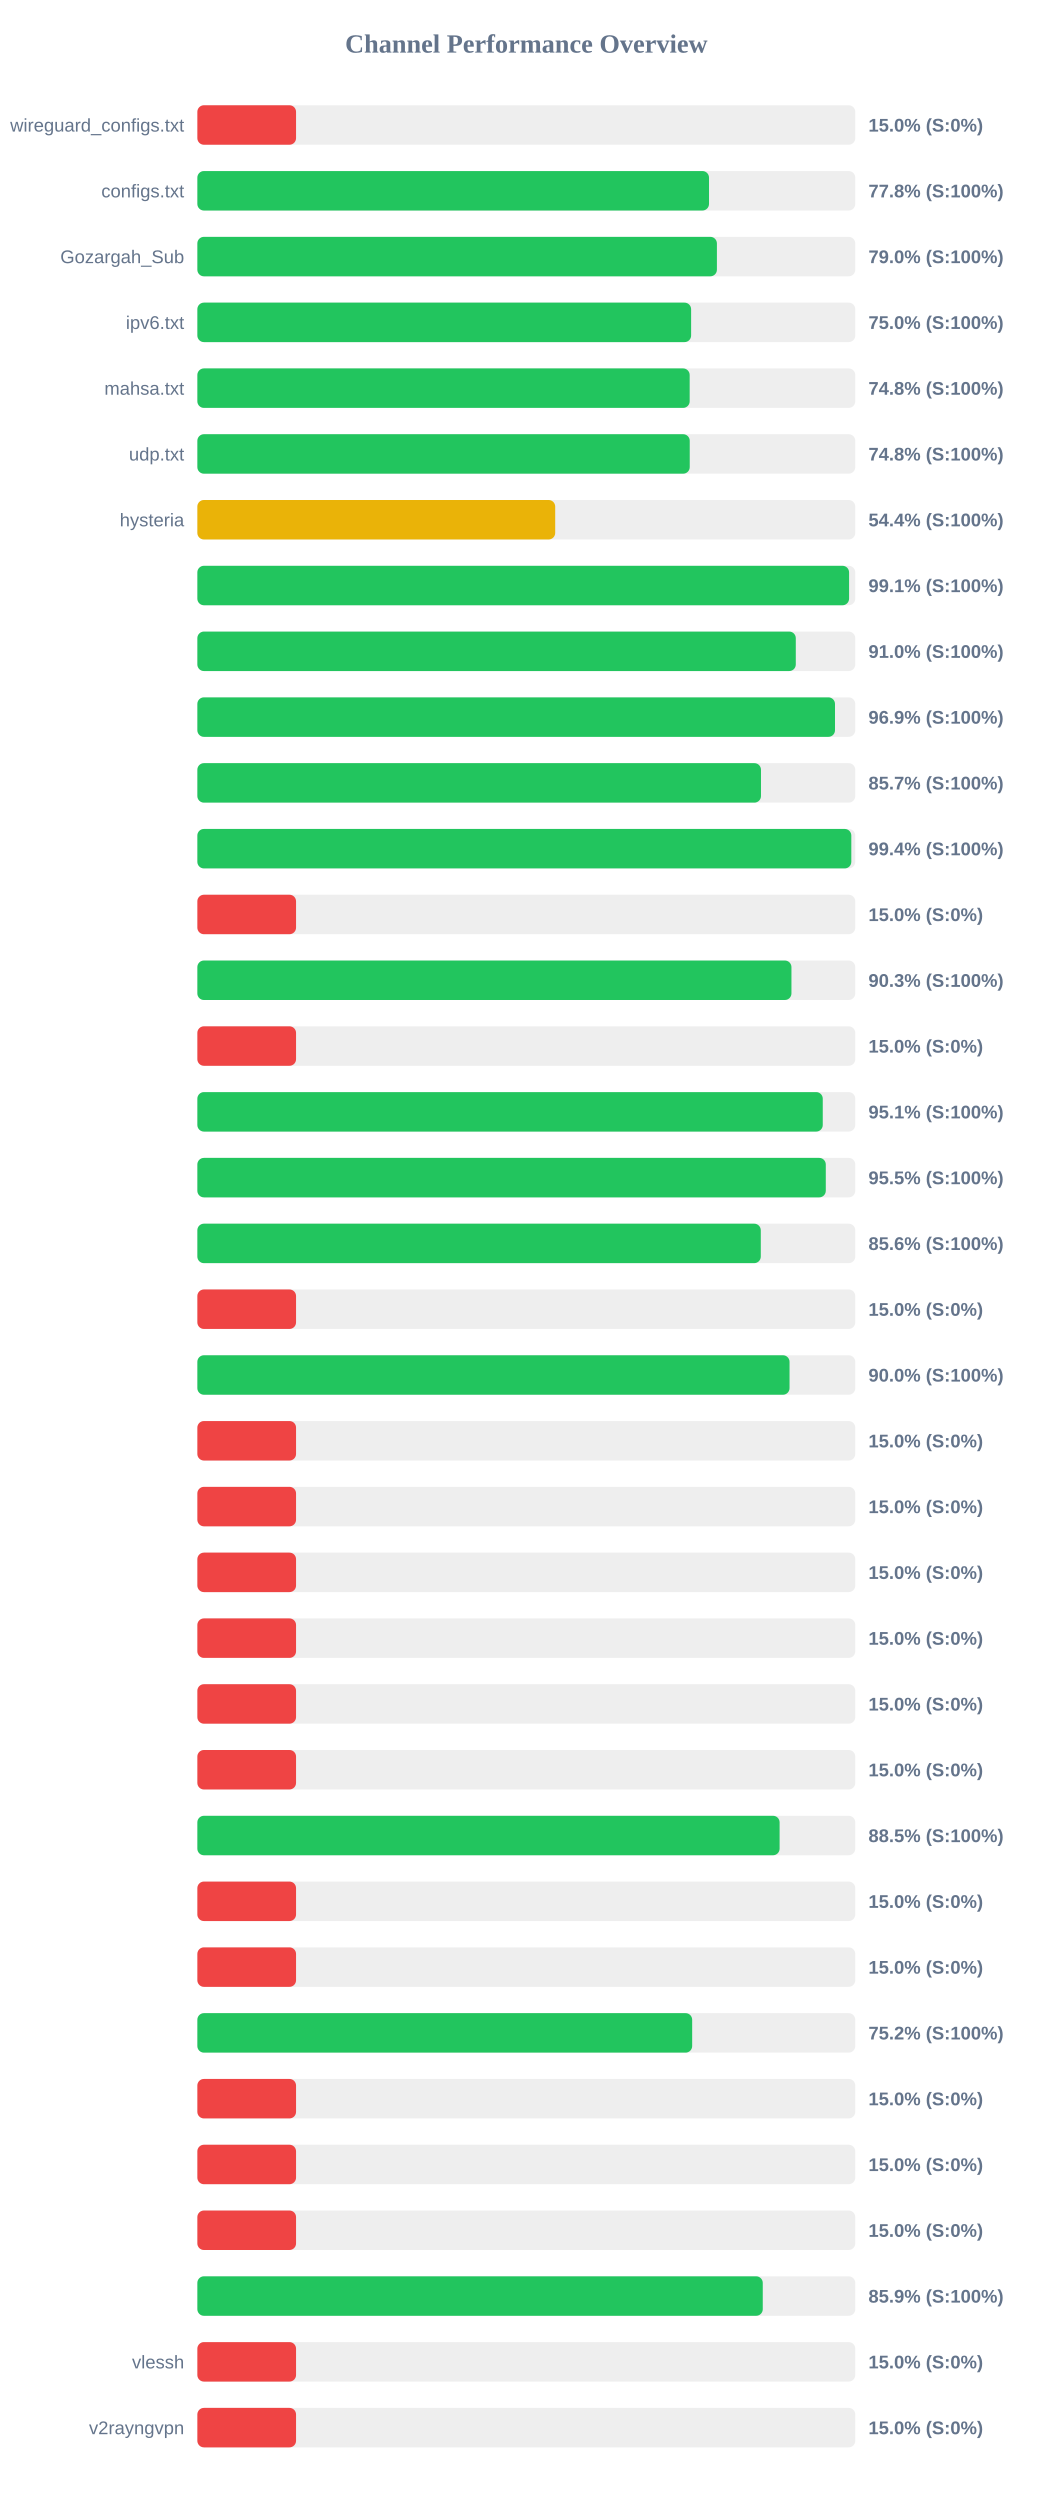
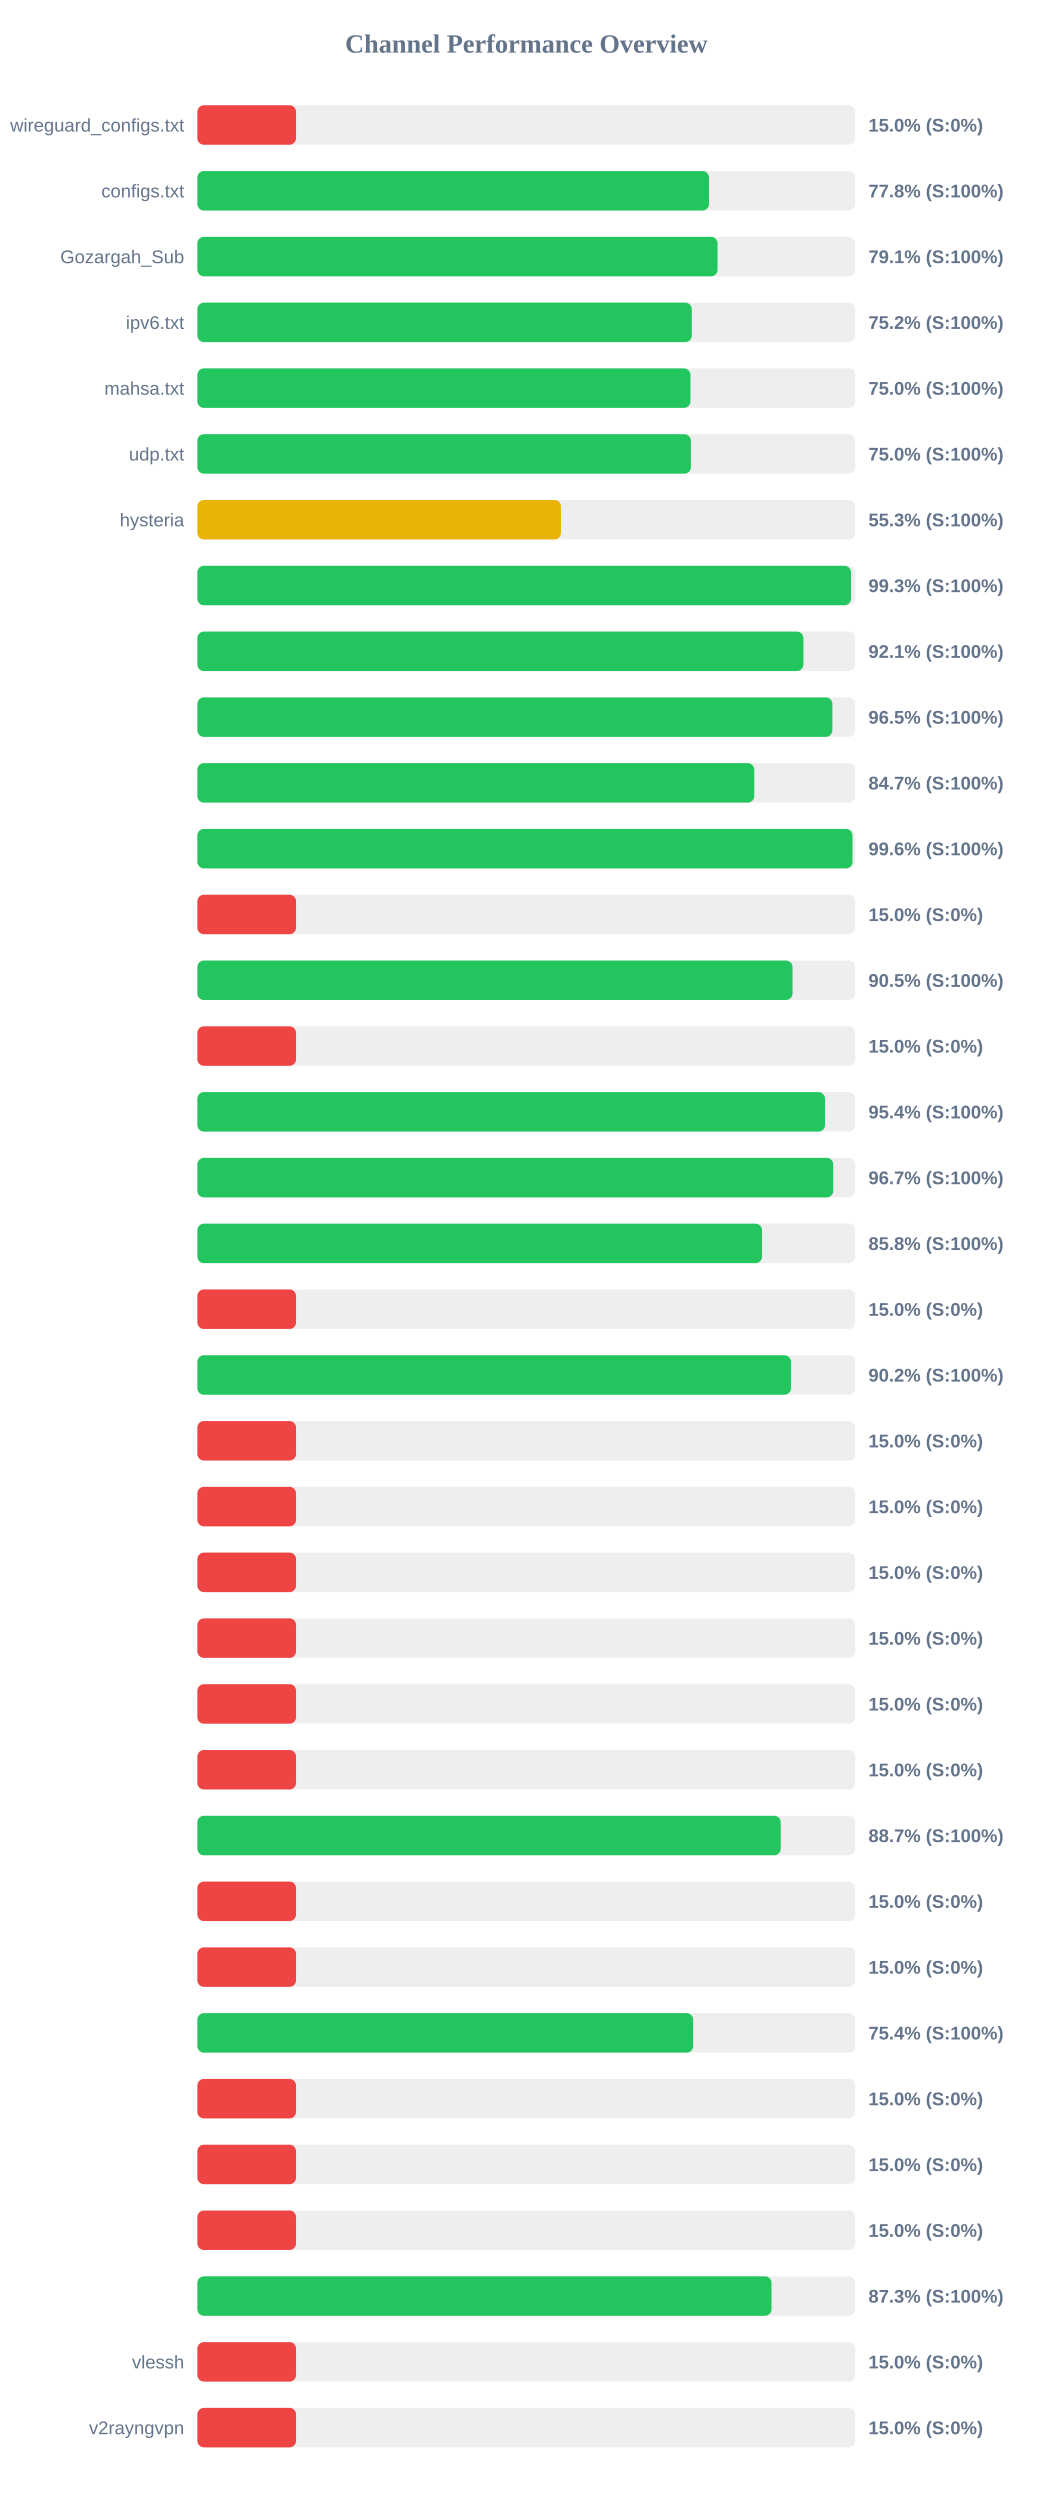
<svg xmlns="http://www.w3.org/2000/svg" width="800" height="1900" version="1.1">
  <style>
        .row { font: 14px Arial; fill: #64748b; }
        .score { font: bold 14px Arial; fill: #64748b; }
    </style>
  <text x="400" y="40" text-anchor="middle" font-size="20px" font-weight="bold" fill="#64748b">Channel Performance Overview</text>
  <rect x="150" y="80" width="500" height="30" fill="#eee" rx="5" />
  <rect x="150" y="80" width="75.0" height="30" fill="#ef4444" rx="5" />
  <text x="140" y="100" text-anchor="end" class="row">wireguard_configs.txt</text>
  <text x="660" y="100" text-anchor="start" class="score">15.0% (S:0%)</text>
  <rect x="150" y="130" width="500" height="30" fill="#eee" rx="5" />
  <rect x="150" y="130" width="388.85" height="30" fill="#22c55e" rx="5" />
  <text x="140" y="150" text-anchor="end" class="row">configs.txt</text>
  <text x="660" y="150" text-anchor="start" class="score">77.8% (S:100%)</text>
  <rect x="150" y="180" width="500" height="30" fill="#eee" rx="5" />
-   <rect x="150" y="180" width="394.85" height="30" fill="#22c55e" rx="5" />
+   <rect x="150" y="180" width="395.35" height="30" fill="#22c55e" rx="5" />
  <text x="140" y="200" text-anchor="end" class="row">Gozargah_Sub</text>
-   <text x="660" y="200" text-anchor="start" class="score">79.0% (S:100%)</text>
+   <text x="660" y="200" text-anchor="start" class="score">79.1% (S:100%)</text>
  <rect x="150" y="230" width="500" height="30" fill="#eee" rx="5" />
-   <rect x="150" y="230" width="375.25" height="30" fill="#22c55e" rx="5" />
+   <rect x="150" y="230" width="375.75" height="30" fill="#22c55e" rx="5" />
  <text x="140" y="250" text-anchor="end" class="row">ipv6.txt</text>
-   <text x="660" y="250" text-anchor="start" class="score">75.0% (S:100%)</text>
+   <text x="660" y="250" text-anchor="start" class="score">75.2% (S:100%)</text>
  <rect x="150" y="280" width="500" height="30" fill="#eee" rx="5" />
-   <rect x="150" y="280" width="374.15" height="30" fill="#22c55e" rx="5" />
+   <rect x="150" y="280" width="374.75" height="30" fill="#22c55e" rx="5" />
  <text x="140" y="300" text-anchor="end" class="row">mahsa.txt</text>
-   <text x="660" y="300" text-anchor="start" class="score">74.8% (S:100%)</text>
+   <text x="660" y="300" text-anchor="start" class="score">75.0% (S:100%)</text>
  <rect x="150" y="330" width="500" height="30" fill="#eee" rx="5" />
-   <rect x="150" y="330" width="374.2" height="30" fill="#22c55e" rx="5" />
+   <rect x="150" y="330" width="375.1" height="30" fill="#22c55e" rx="5" />
  <text x="140" y="350" text-anchor="end" class="row">udp.txt</text>
-   <text x="660" y="350" text-anchor="start" class="score">74.8% (S:100%)</text>
+   <text x="660" y="350" text-anchor="start" class="score">75.0% (S:100%)</text>
  <rect x="150" y="380" width="500" height="30" fill="#eee" rx="5" />
-   <rect x="150" y="380" width="271.95" height="30" fill="#eab308" rx="5" />
+   <rect x="150" y="380" width="276.35" height="30" fill="#eab308" rx="5" />
  <text x="140" y="400" text-anchor="end" class="row">hysteria</text>
-   <text x="660" y="400" text-anchor="start" class="score">54.4% (S:100%)</text>
+   <text x="660" y="400" text-anchor="start" class="score">55.3% (S:100%)</text>
  <rect x="150" y="430" width="500" height="30" fill="#eee" rx="5" />
-   <rect x="150" y="430" width="495.3" height="30" fill="#22c55e" rx="5" />
+   <rect x="150" y="430" width="496.75" height="30" fill="#22c55e" rx="5" />
  <text x="140" y="450" text-anchor="end" class="row" />
-   <text x="660" y="450" text-anchor="start" class="score">99.1% (S:100%)</text>
+   <text x="660" y="450" text-anchor="start" class="score">99.3% (S:100%)</text>
  <rect x="150" y="480" width="500" height="30" fill="#eee" rx="5" />
-   <rect x="150" y="480" width="454.8" height="30" fill="#22c55e" rx="5" />
+   <rect x="150" y="480" width="460.6" height="30" fill="#22c55e" rx="5" />
  <text x="140" y="500" text-anchor="end" class="row" />
-   <text x="660" y="500" text-anchor="start" class="score">91.0% (S:100%)</text>
+   <text x="660" y="500" text-anchor="start" class="score">92.1% (S:100%)</text>
  <rect x="150" y="530" width="500" height="30" fill="#eee" rx="5" />
-   <rect x="150" y="530" width="484.6" height="30" fill="#22c55e" rx="5" />
+   <rect x="150" y="530" width="482.6" height="30" fill="#22c55e" rx="5" />
  <text x="140" y="550" text-anchor="end" class="row" />
-   <text x="660" y="550" text-anchor="start" class="score">96.9% (S:100%)</text>
+   <text x="660" y="550" text-anchor="start" class="score">96.5% (S:100%)</text>
  <rect x="150" y="580" width="500" height="30" fill="#eee" rx="5" />
-   <rect x="150" y="580" width="428.35" height="30" fill="#22c55e" rx="5" />
+   <rect x="150" y="580" width="423.25" height="30" fill="#22c55e" rx="5" />
  <text x="140" y="600" text-anchor="end" class="row" />
-   <text x="660" y="600" text-anchor="start" class="score">85.7% (S:100%)</text>
+   <text x="660" y="600" text-anchor="start" class="score">84.7% (S:100%)</text>
  <rect x="150" y="630" width="500" height="30" fill="#eee" rx="5" />
-   <rect x="150" y="630" width="497.0" height="30" fill="#22c55e" rx="5" />
+   <rect x="150" y="630" width="497.9" height="30" fill="#22c55e" rx="5" />
  <text x="140" y="650" text-anchor="end" class="row" />
-   <text x="660" y="650" text-anchor="start" class="score">99.4% (S:100%)</text>
+   <text x="660" y="650" text-anchor="start" class="score">99.6% (S:100%)</text>
  <rect x="150" y="680" width="500" height="30" fill="#eee" rx="5" />
  <rect x="150" y="680" width="75.0" height="30" fill="#ef4444" rx="5" />
  <text x="140" y="700" text-anchor="end" class="row" />
  <text x="660" y="700" text-anchor="start" class="score">15.0% (S:0%)</text>
  <rect x="150" y="730" width="500" height="30" fill="#eee" rx="5" />
-   <rect x="150" y="730" width="451.5" height="30" fill="#22c55e" rx="5" />
+   <rect x="150" y="730" width="452.35" height="30" fill="#22c55e" rx="5" />
  <text x="140" y="750" text-anchor="end" class="row" />
-   <text x="660" y="750" text-anchor="start" class="score">90.3% (S:100%)</text>
+   <text x="660" y="750" text-anchor="start" class="score">90.5% (S:100%)</text>
  <rect x="150" y="780" width="500" height="30" fill="#eee" rx="5" />
  <rect x="150" y="780" width="75.0" height="30" fill="#ef4444" rx="5" />
  <text x="140" y="800" text-anchor="end" class="row" />
  <text x="660" y="800" text-anchor="start" class="score">15.0% (S:0%)</text>
  <rect x="150" y="830" width="500" height="30" fill="#eee" rx="5" />
-   <rect x="150" y="830" width="475.3" height="30" fill="#22c55e" rx="5" />
+   <rect x="150" y="830" width="477.0" height="30" fill="#22c55e" rx="5" />
  <text x="140" y="850" text-anchor="end" class="row" />
-   <text x="660" y="850" text-anchor="start" class="score">95.1% (S:100%)</text>
+   <text x="660" y="850" text-anchor="start" class="score">95.4% (S:100%)</text>
  <rect x="150" y="880" width="500" height="30" fill="#eee" rx="5" />
-   <rect x="150" y="880" width="477.6" height="30" fill="#22c55e" rx="5" />
+   <rect x="150" y="880" width="483.25" height="30" fill="#22c55e" rx="5" />
  <text x="140" y="900" text-anchor="end" class="row" />
-   <text x="660" y="900" text-anchor="start" class="score">95.5% (S:100%)</text>
+   <text x="660" y="900" text-anchor="start" class="score">96.7% (S:100%)</text>
  <rect x="150" y="930" width="500" height="30" fill="#eee" rx="5" />
-   <rect x="150" y="930" width="428.2" height="30" fill="#22c55e" rx="5" />
+   <rect x="150" y="930" width="429.15" height="30" fill="#22c55e" rx="5" />
  <text x="140" y="950" text-anchor="end" class="row" />
-   <text x="660" y="950" text-anchor="start" class="score">85.6% (S:100%)</text>
+   <text x="660" y="950" text-anchor="start" class="score">85.8% (S:100%)</text>
  <rect x="150" y="980" width="500" height="30" fill="#eee" rx="5" />
  <rect x="150" y="980" width="75.0" height="30" fill="#ef4444" rx="5" />
  <text x="140" y="1000" text-anchor="end" class="row" />
  <text x="660" y="1000" text-anchor="start" class="score">15.0% (S:0%)</text>
  <rect x="150" y="1030" width="500" height="30" fill="#eee" rx="5" />
-   <rect x="150" y="1030" width="450.05" height="30" fill="#22c55e" rx="5" />
+   <rect x="150" y="1030" width="451.15" height="30" fill="#22c55e" rx="5" />
  <text x="140" y="1050" text-anchor="end" class="row" />
-   <text x="660" y="1050" text-anchor="start" class="score">90.0% (S:100%)</text>
+   <text x="660" y="1050" text-anchor="start" class="score">90.2% (S:100%)</text>
  <rect x="150" y="1080" width="500" height="30" fill="#eee" rx="5" />
  <rect x="150" y="1080" width="75.0" height="30" fill="#ef4444" rx="5" />
  <text x="140" y="1100" text-anchor="end" class="row" />
  <text x="660" y="1100" text-anchor="start" class="score">15.0% (S:0%)</text>
  <rect x="150" y="1130" width="500" height="30" fill="#eee" rx="5" />
  <rect x="150" y="1130" width="75.0" height="30" fill="#ef4444" rx="5" />
  <text x="140" y="1150" text-anchor="end" class="row" />
  <text x="660" y="1150" text-anchor="start" class="score">15.0% (S:0%)</text>
  <rect x="150" y="1180" width="500" height="30" fill="#eee" rx="5" />
  <rect x="150" y="1180" width="75.0" height="30" fill="#ef4444" rx="5" />
  <text x="140" y="1200" text-anchor="end" class="row" />
  <text x="660" y="1200" text-anchor="start" class="score">15.0% (S:0%)</text>
  <rect x="150" y="1230" width="500" height="30" fill="#eee" rx="5" />
  <rect x="150" y="1230" width="75.0" height="30" fill="#ef4444" rx="5" />
  <text x="140" y="1250" text-anchor="end" class="row" />
  <text x="660" y="1250" text-anchor="start" class="score">15.0% (S:0%)</text>
  <rect x="150" y="1280" width="500" height="30" fill="#eee" rx="5" />
  <rect x="150" y="1280" width="75.0" height="30" fill="#ef4444" rx="5" />
  <text x="140" y="1300" text-anchor="end" class="row" />
  <text x="660" y="1300" text-anchor="start" class="score">15.0% (S:0%)</text>
  <rect x="150" y="1330" width="500" height="30" fill="#eee" rx="5" />
  <rect x="150" y="1330" width="75.0" height="30" fill="#ef4444" rx="5" />
  <text x="140" y="1350" text-anchor="end" class="row" />
  <text x="660" y="1350" text-anchor="start" class="score">15.0% (S:0%)</text>
  <rect x="150" y="1380" width="500" height="30" fill="#eee" rx="5" />
-   <rect x="150" y="1380" width="442.5" height="30" fill="#22c55e" rx="5" />
+   <rect x="150" y="1380" width="443.35" height="30" fill="#22c55e" rx="5" />
  <text x="140" y="1400" text-anchor="end" class="row" />
-   <text x="660" y="1400" text-anchor="start" class="score">88.5% (S:100%)</text>
+   <text x="660" y="1400" text-anchor="start" class="score">88.7% (S:100%)</text>
  <rect x="150" y="1430" width="500" height="30" fill="#eee" rx="5" />
  <rect x="150" y="1430" width="75.0" height="30" fill="#ef4444" rx="5" />
  <text x="140" y="1450" text-anchor="end" class="row" />
  <text x="660" y="1450" text-anchor="start" class="score">15.0% (S:0%)</text>
  <rect x="150" y="1480" width="500" height="30" fill="#eee" rx="5" />
  <rect x="150" y="1480" width="75.0" height="30" fill="#ef4444" rx="5" />
  <text x="140" y="1500" text-anchor="end" class="row" />
  <text x="660" y="1500" text-anchor="start" class="score">15.0% (S:0%)</text>
  <rect x="150" y="1530" width="500" height="30" fill="#eee" rx="5" />
-   <rect x="150" y="1530" width="376.05" height="30" fill="#22c55e" rx="5" />
+   <rect x="150" y="1530" width="376.8" height="30" fill="#22c55e" rx="5" />
  <text x="140" y="1550" text-anchor="end" class="row" />
-   <text x="660" y="1550" text-anchor="start" class="score">75.2% (S:100%)</text>
+   <text x="660" y="1550" text-anchor="start" class="score">75.4% (S:100%)</text>
  <rect x="150" y="1580" width="500" height="30" fill="#eee" rx="5" />
  <rect x="150" y="1580" width="75.0" height="30" fill="#ef4444" rx="5" />
  <text x="140" y="1600" text-anchor="end" class="row" />
  <text x="660" y="1600" text-anchor="start" class="score">15.0% (S:0%)</text>
  <rect x="150" y="1630" width="500" height="30" fill="#eee" rx="5" />
  <rect x="150" y="1630" width="75.0" height="30" fill="#ef4444" rx="5" />
  <text x="140" y="1650" text-anchor="end" class="row" />
  <text x="660" y="1650" text-anchor="start" class="score">15.0% (S:0%)</text>
  <rect x="150" y="1680" width="500" height="30" fill="#eee" rx="5" />
  <rect x="150" y="1680" width="75.0" height="30" fill="#ef4444" rx="5" />
  <text x="140" y="1700" text-anchor="end" class="row" />
  <text x="660" y="1700" text-anchor="start" class="score">15.0% (S:0%)</text>
  <rect x="150" y="1730" width="500" height="30" fill="#eee" rx="5" />
-   <rect x="150" y="1730" width="429.7" height="30" fill="#22c55e" rx="5" />
+   <rect x="150" y="1730" width="436.35" height="30" fill="#22c55e" rx="5" />
  <text x="140" y="1750" text-anchor="end" class="row" />
-   <text x="660" y="1750" text-anchor="start" class="score">85.9% (S:100%)</text>
+   <text x="660" y="1750" text-anchor="start" class="score">87.3% (S:100%)</text>
  <rect x="150" y="1780" width="500" height="30" fill="#eee" rx="5" />
  <rect x="150" y="1780" width="75.0" height="30" fill="#ef4444" rx="5" />
  <text x="140" y="1800" text-anchor="end" class="row">vlessh</text>
  <text x="660" y="1800" text-anchor="start" class="score">15.0% (S:0%)</text>
  <rect x="150" y="1830" width="500" height="30" fill="#eee" rx="5" />
  <rect x="150" y="1830" width="75.0" height="30" fill="#ef4444" rx="5" />
  <text x="140" y="1850" text-anchor="end" class="row">v2rayngvpn</text>
  <text x="660" y="1850" text-anchor="start" class="score">15.0% (S:0%)</text>
</svg>
